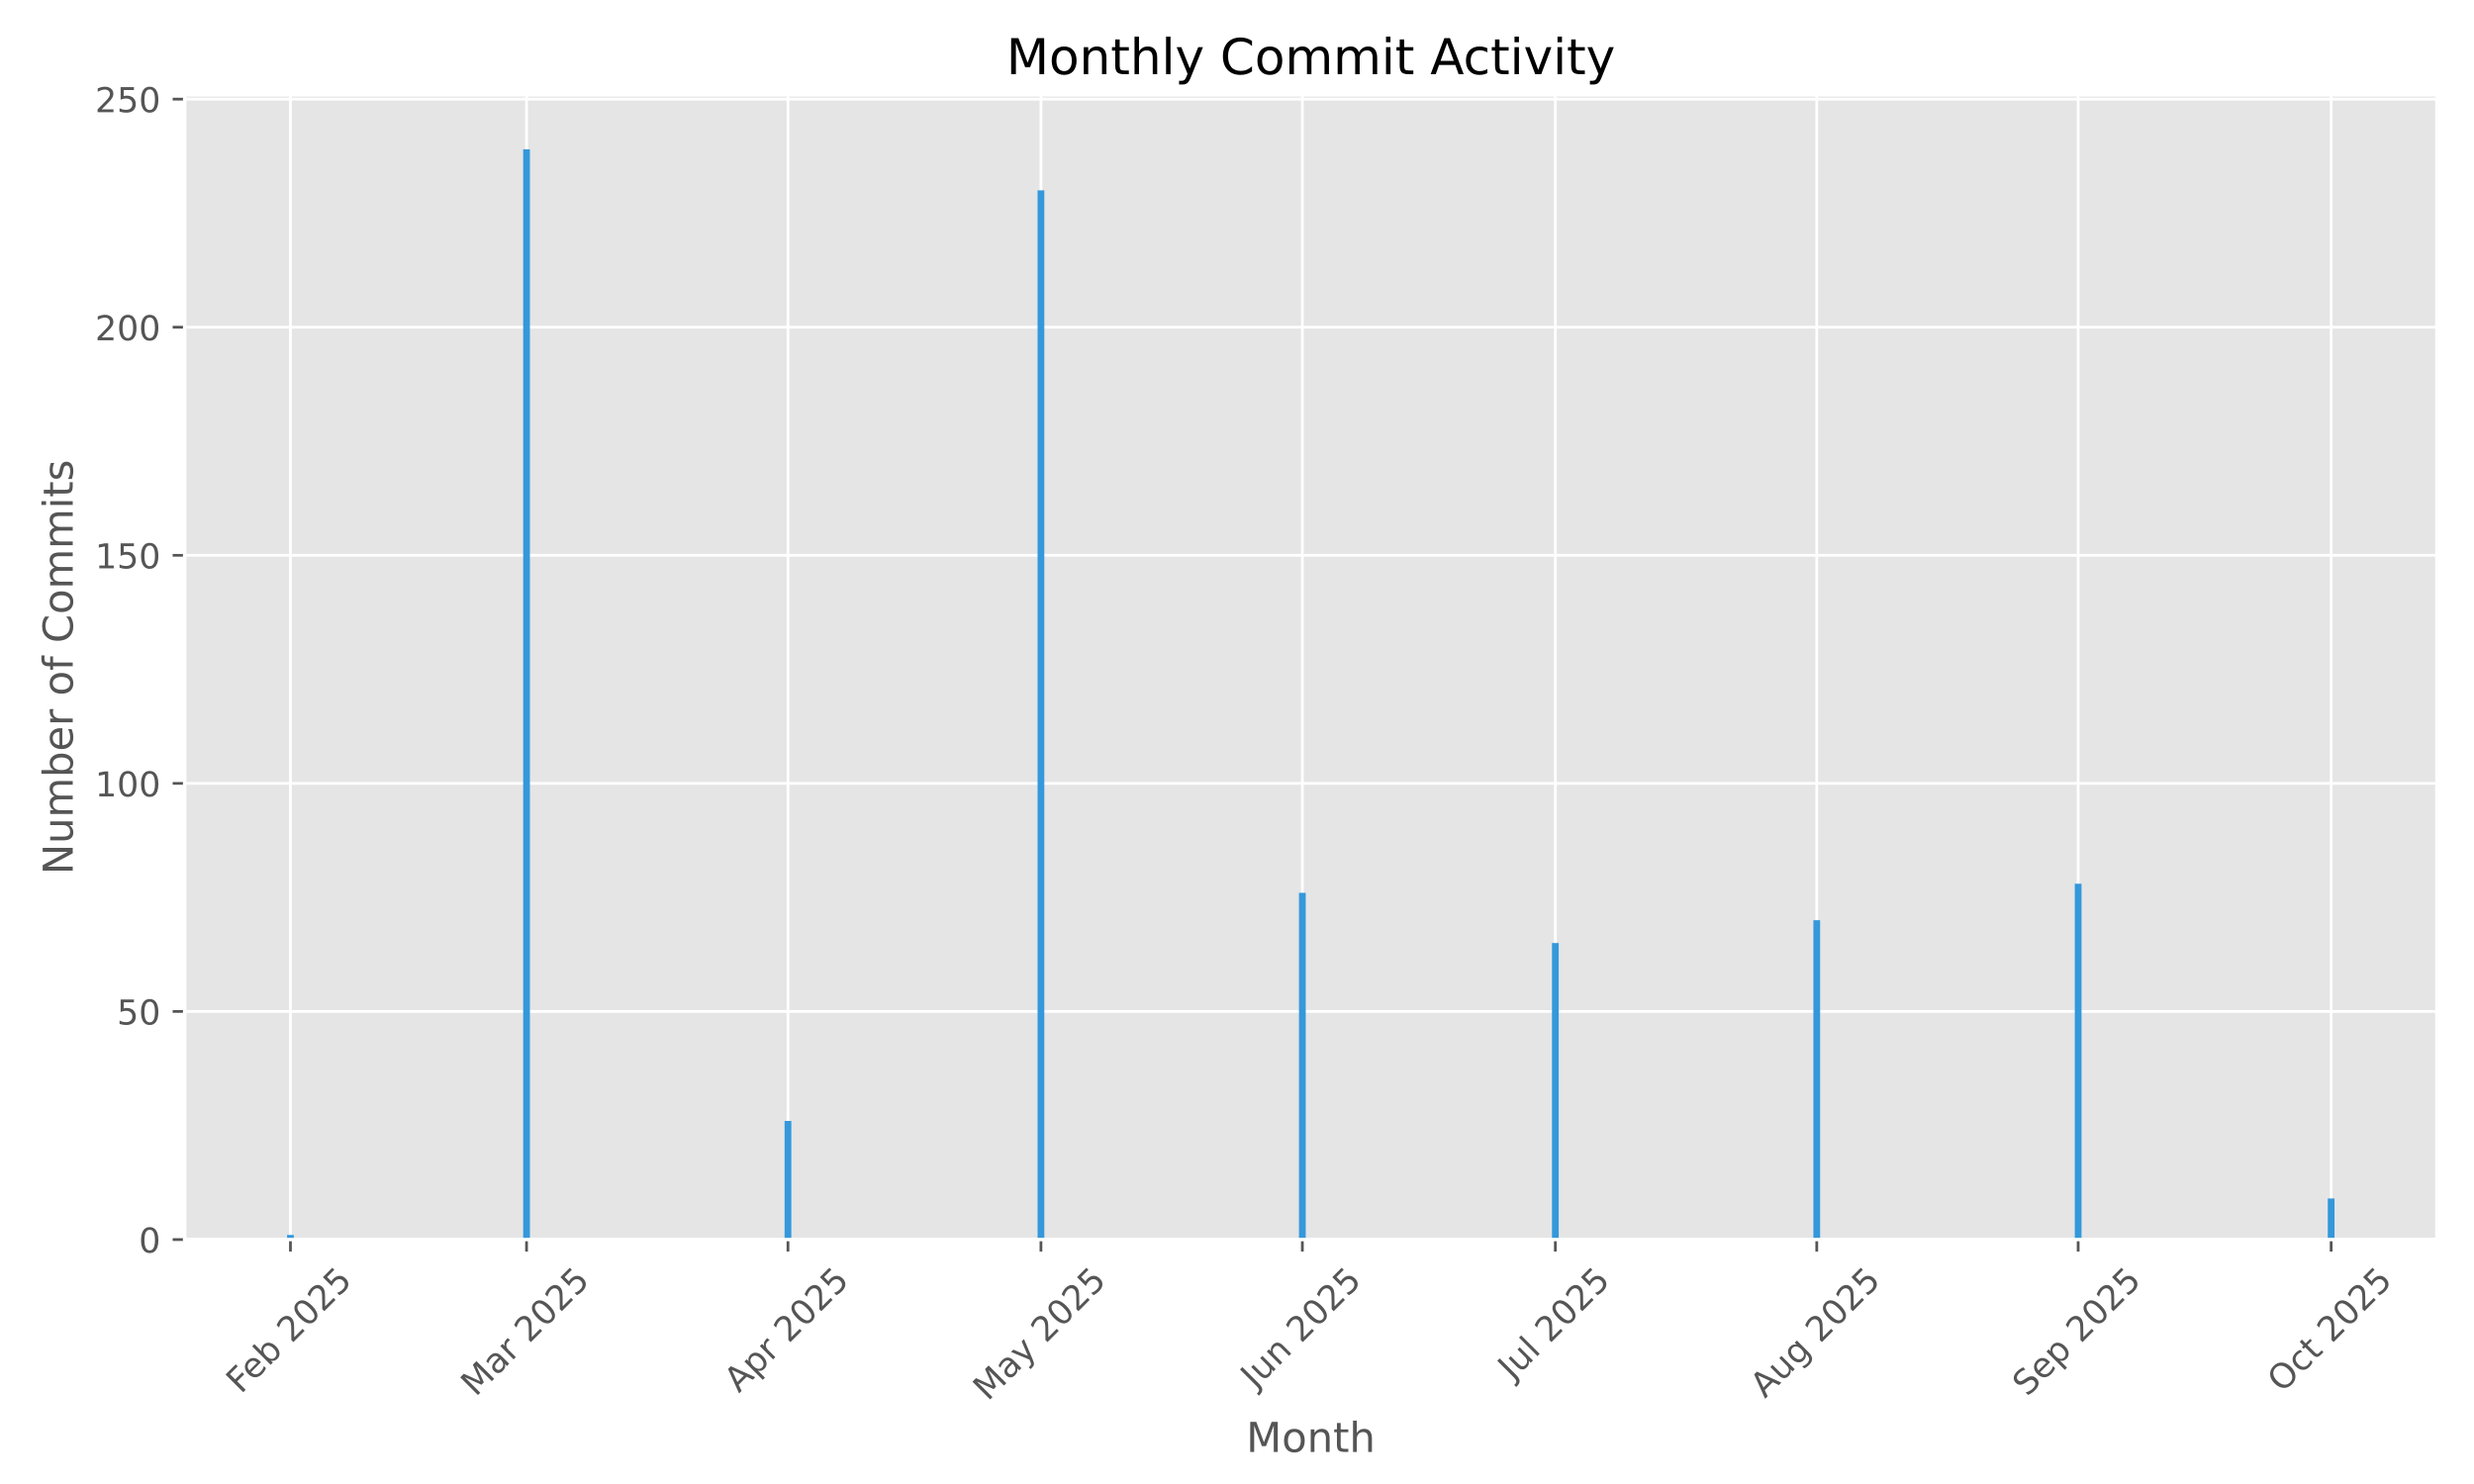
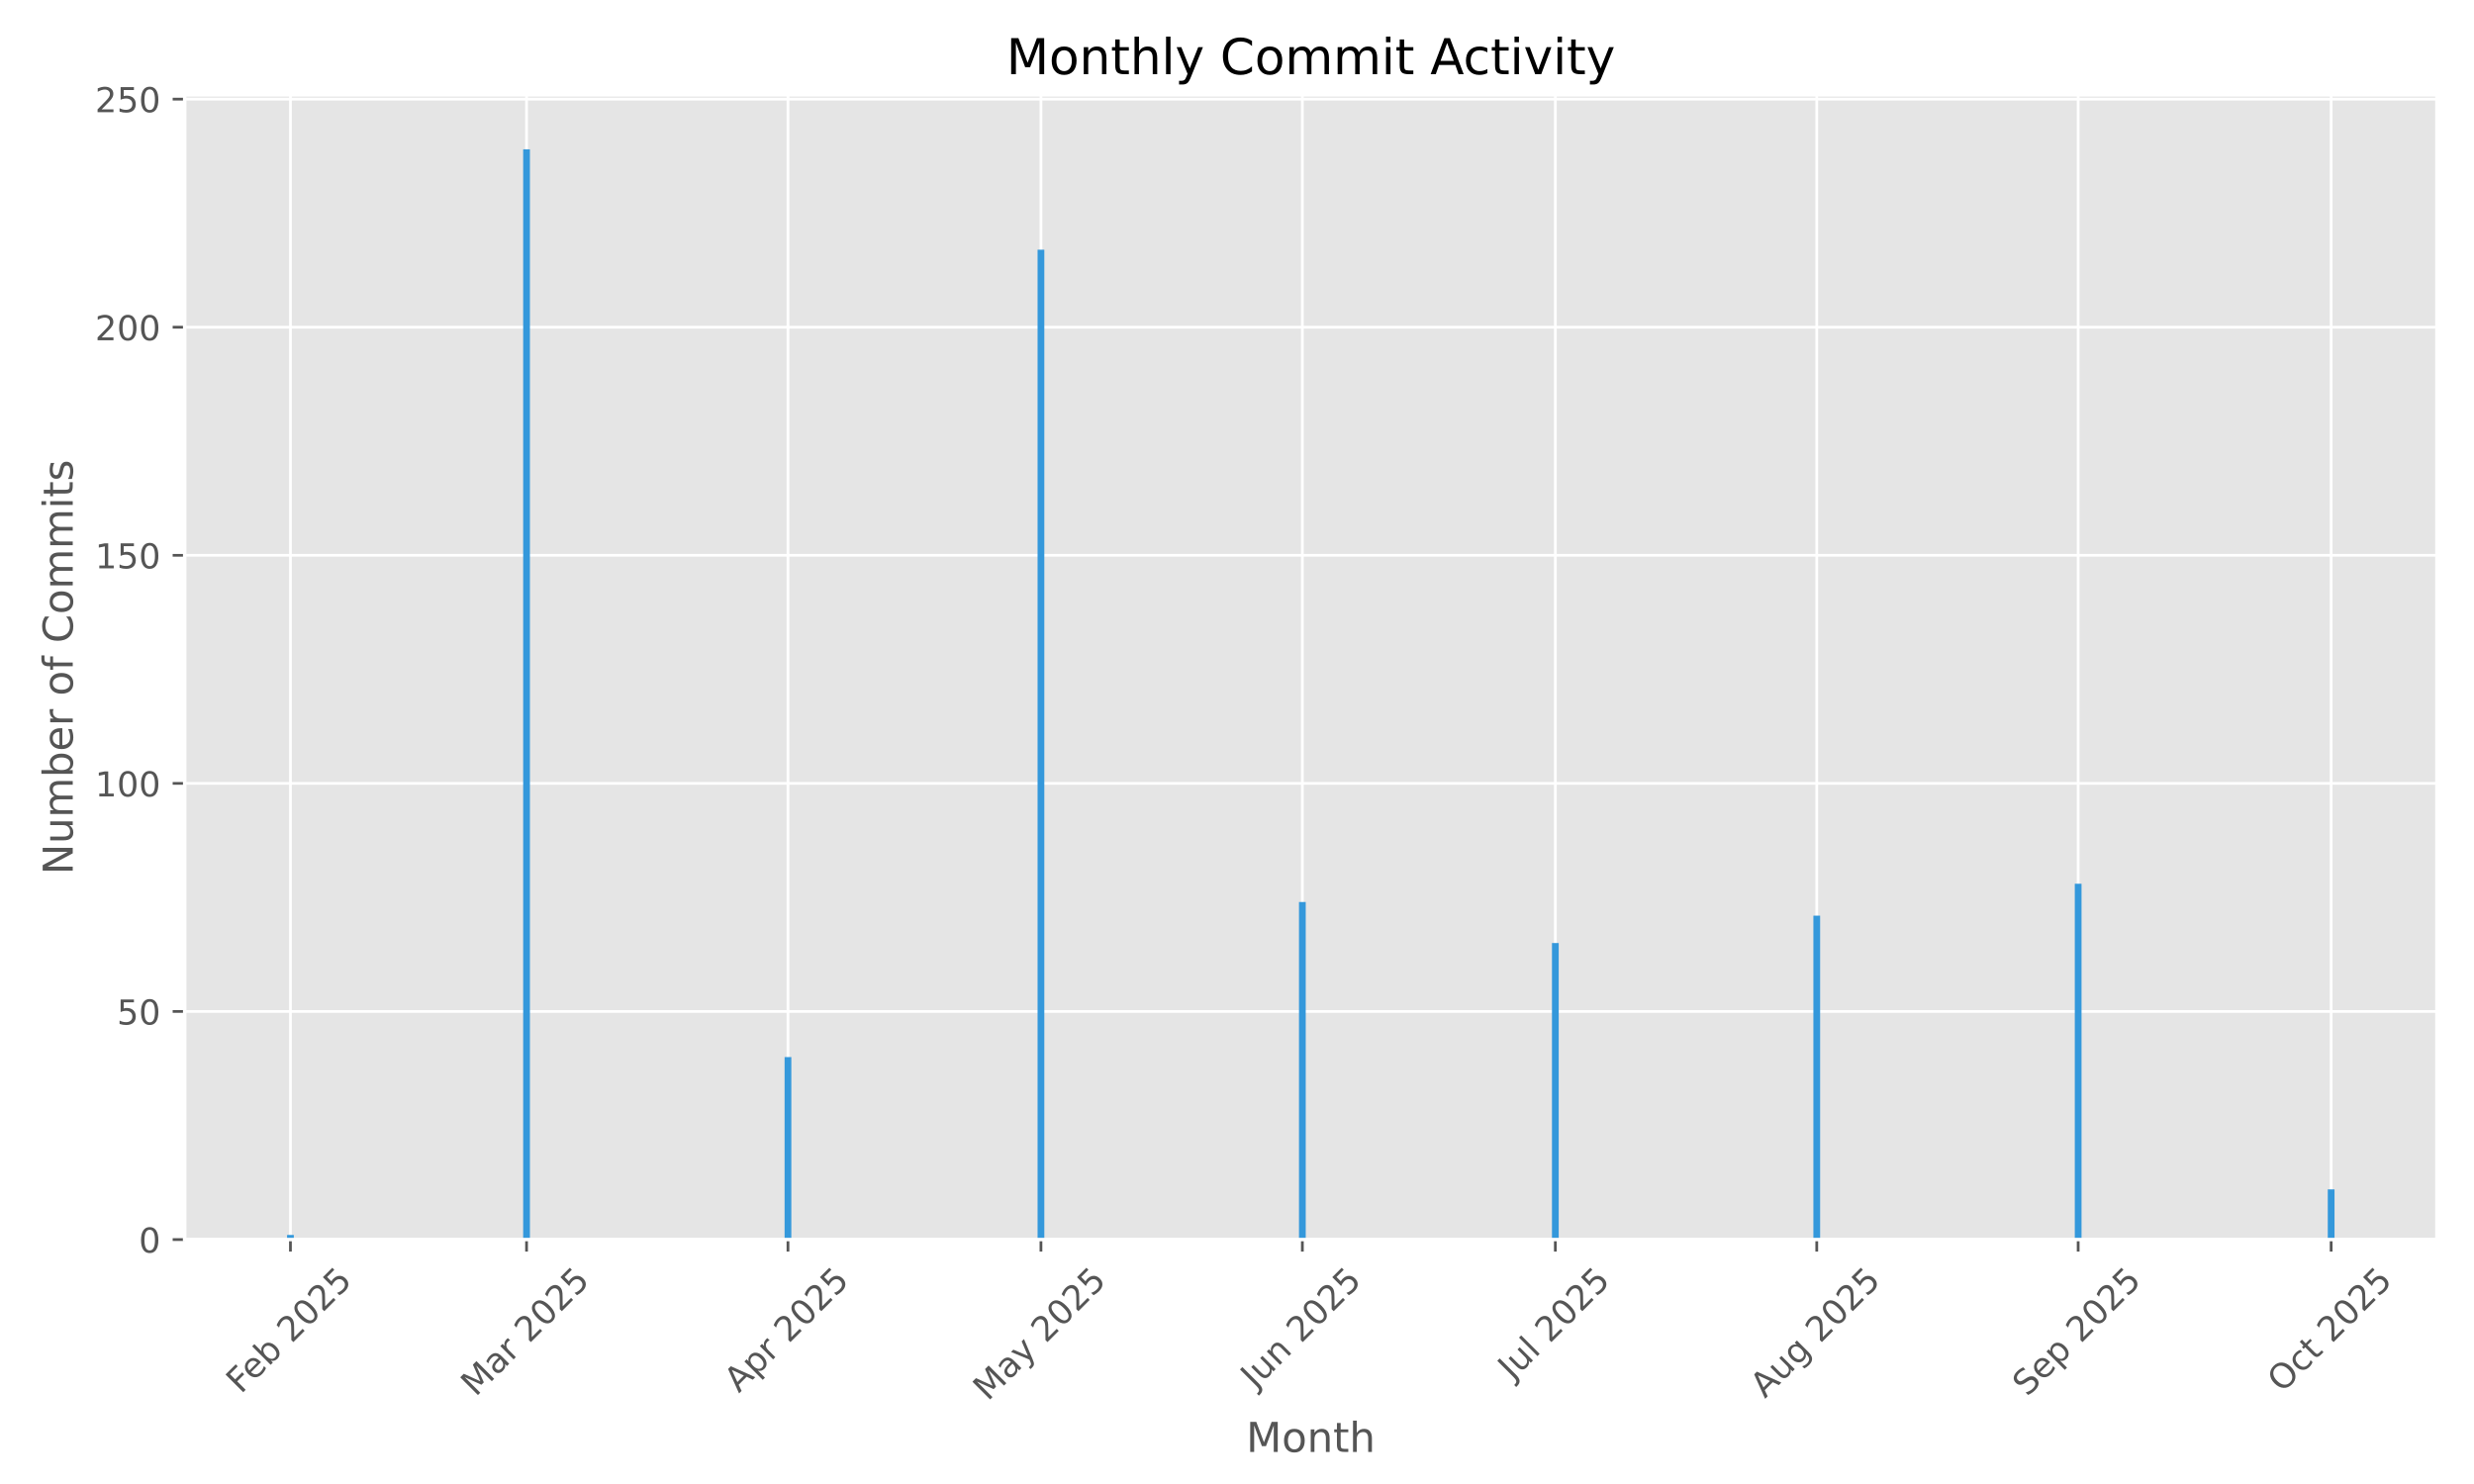
<svg xmlns="http://www.w3.org/2000/svg" xmlns:xlink="http://www.w3.org/1999/xlink" width="720pt" height="432pt" viewBox="0 0 720 432" version="1.1">
  <defs>
    <style type="text/css">*{stroke-linejoin: round; stroke-linecap: butt}</style>
  </defs>
  <g id="figure_1">
    <g id="patch_1">
      <path d="M 0 432  L 720 432  L 720 0  L 0 0  z " style="fill: #ffffff" />
    </g>
    <g id="axes_1">
      <g id="patch_2">
        <path d="M 53.75 360.838  L 709.2 360.838  L 709.2 27.6  L 53.75 27.6  z " style="fill: #e5e5e5" />
      </g>
      <g id="matplotlib.axis_1">
        <g id="xtick_1">
          <g id="line2d_1">
-             <path d="M 84.525 360.838  L 84.525 27.6  " clip-path="url(#p4f305690bd)" style="fill: none; stroke: #ffffff; stroke-width: 0.8; stroke-linecap: square" />
+             <path d="M 84.525 360.838  L 84.525 27.6  " clip-path="url(#p3b19de6bbc)" style="fill: none; stroke: #ffffff; stroke-width: 0.8; stroke-linecap: square" />
          </g>
          <g id="line2d_2">
            <defs>
-               <path id="m5c60077157" d="M 0 0  L 0 3.5  " style="stroke: #555555; stroke-width: 0.8" />
+               <path id="m95433b7eb6" d="M 0 0  L 0 3.5  " style="stroke: #555555; stroke-width: 0.8" />
            </defs>
            <g>
-               <use xlink:href="#m5c60077157" x="84.525" y="360.838" style="fill: #555555; stroke: #555555; stroke-width: 0.8" />
+               <use xlink:href="#m95433b7eb6" x="84.525" y="360.838" style="fill: #555555; stroke: #555555; stroke-width: 0.8" />
            </g>
          </g>
          <g id="text_1">
            <g style="fill: #555555" transform="translate(70.09544 405.9722) rotate(-45) scale(0.1 -0.1)">
              <defs>
                <path id="DejaVuSans-46" d="M 628 4666  L 3309 4666  L 3309 4134  L 1259 4134  L 1259 2759  L 3109 2759  L 3109 2228  L 1259 2228  L 1259 0  L 628 0  L 628 4666  z " transform="scale(0.015625)" />
                <path id="DejaVuSans-65" d="M 3597 1894  L 3597 1613  L 953 1613  Q 991 1019 1311 708  Q 1631 397 2203 397  Q 2534 397 2845 478  Q 3156 559 3463 722  L 3463 178  Q 3153 47 2828 -22  Q 2503 -91 2169 -91  Q 1331 -91 842 396  Q 353 884 353 1716  Q 353 2575 817 3079  Q 1281 3584 2069 3584  Q 2775 3584 3186 3129  Q 3597 2675 3597 1894  z M 3022 2063  Q 3016 2534 2758 2815  Q 2500 3097 2075 3097  Q 1594 3097 1305 2825  Q 1016 2553 972 2059  L 3022 2063  z " transform="scale(0.015625)" />
                <path id="DejaVuSans-62" d="M 3116 1747  Q 3116 2381 2855 2742  Q 2594 3103 2138 3103  Q 1681 3103 1420 2742  Q 1159 2381 1159 1747  Q 1159 1113 1420 752  Q 1681 391 2138 391  Q 2594 391 2855 752  Q 3116 1113 3116 1747  z M 1159 2969  Q 1341 3281 1617 3432  Q 1894 3584 2278 3584  Q 2916 3584 3314 3078  Q 3713 2572 3713 1747  Q 3713 922 3314 415  Q 2916 -91 2278 -91  Q 1894 -91 1617 61  Q 1341 213 1159 525  L 1159 0  L 581 0  L 581 4863  L 1159 4863  L 1159 2969  z " transform="scale(0.015625)" />
                <path id="DejaVuSans-20" transform="scale(0.015625)" />
                <path id="DejaVuSans-32" d="M 1228 531  L 3431 531  L 3431 0  L 469 0  L 469 531  Q 828 903 1448 1529  Q 2069 2156 2228 2338  Q 2531 2678 2651 2914  Q 2772 3150 2772 3378  Q 2772 3750 2511 3984  Q 2250 4219 1831 4219  Q 1534 4219 1204 4116  Q 875 4013 500 3803  L 500 4441  Q 881 4594 1212 4672  Q 1544 4750 1819 4750  Q 2544 4750 2975 4387  Q 3406 4025 3406 3419  Q 3406 3131 3298 2873  Q 3191 2616 2906 2266  Q 2828 2175 2409 1742  Q 1991 1309 1228 531  z " transform="scale(0.015625)" />
                <path id="DejaVuSans-30" d="M 2034 4250  Q 1547 4250 1301 3770  Q 1056 3291 1056 2328  Q 1056 1369 1301 889  Q 1547 409 2034 409  Q 2525 409 2770 889  Q 3016 1369 3016 2328  Q 3016 3291 2770 3770  Q 2525 4250 2034 4250  z M 2034 4750  Q 2819 4750 3233 4129  Q 3647 3509 3647 2328  Q 3647 1150 3233 529  Q 2819 -91 2034 -91  Q 1250 -91 836 529  Q 422 1150 422 2328  Q 422 3509 836 4129  Q 1250 4750 2034 4750  z " transform="scale(0.015625)" />
                <path id="DejaVuSans-35" d="M 691 4666  L 3169 4666  L 3169 4134  L 1269 4134  L 1269 2991  Q 1406 3038 1543 3061  Q 1681 3084 1819 3084  Q 2600 3084 3056 2656  Q 3513 2228 3513 1497  Q 3513 744 3044 326  Q 2575 -91 1722 -91  Q 1428 -91 1123 -41  Q 819 9 494 109  L 494 744  Q 775 591 1075 516  Q 1375 441 1709 441  Q 2250 441 2565 725  Q 2881 1009 2881 1497  Q 2881 1984 2565 2268  Q 2250 2553 1709 2553  Q 1456 2553 1204 2497  Q 953 2441 691 2322  L 691 4666  z " transform="scale(0.015625)" />
              </defs>
              <use xlink:href="#DejaVuSans-46" />
              <use xlink:href="#DejaVuSans-65" transform="translate(52.01953 0)" />
              <use xlink:href="#DejaVuSans-62" transform="translate(113.543 0)" />
              <use xlink:href="#DejaVuSans-20" transform="translate(177.0195 0)" />
              <use xlink:href="#DejaVuSans-32" transform="translate(208.8066 0)" />
              <use xlink:href="#DejaVuSans-30" transform="translate(272.4297 0)" />
              <use xlink:href="#DejaVuSans-32" transform="translate(336.0527 0)" />
              <use xlink:href="#DejaVuSans-35" transform="translate(399.6758 0)" />
            </g>
          </g>
        </g>
        <g id="xtick_2">
          <g id="line2d_3">
-             <path d="M 153.241 360.838  L 153.241 27.6  " clip-path="url(#p4f305690bd)" style="fill: none; stroke: #ffffff; stroke-width: 0.8; stroke-linecap: square" />
+             <path d="M 153.241 360.838  L 153.241 27.6  " clip-path="url(#p3b19de6bbc)" style="fill: none; stroke: #ffffff; stroke-width: 0.8; stroke-linecap: square" />
          </g>
          <g id="line2d_4">
            <g>
-               <use xlink:href="#m5c60077157" x="153.241" y="360.838" style="fill: #555555; stroke: #555555; stroke-width: 0.8" />
+               <use xlink:href="#m95433b7eb6" x="153.241" y="360.838" style="fill: #555555; stroke: #555555; stroke-width: 0.8" />
            </g>
          </g>
          <g id="text_2">
            <g style="fill: #555555" transform="translate(138.3996 406.7953) rotate(-45) scale(0.1 -0.1)">
              <defs>
                <path id="DejaVuSans-4d" d="M 628 4666  L 1569 4666  L 2759 1491  L 3956 4666  L 4897 4666  L 4897 0  L 4281 0  L 4281 4097  L 3078 897  L 2444 897  L 1241 4097  L 1241 0  L 628 0  L 628 4666  z " transform="scale(0.015625)" />
                <path id="DejaVuSans-61" d="M 2194 1759  Q 1497 1759 1228 1600  Q 959 1441 959 1056  Q 959 750 1161 570  Q 1363 391 1709 391  Q 2188 391 2477 730  Q 2766 1069 2766 1631  L 2766 1759  L 2194 1759  z M 3341 1997  L 3341 0  L 2766 0  L 2766 531  Q 2569 213 2275 61  Q 1981 -91 1556 -91  Q 1019 -91 701 211  Q 384 513 384 1019  Q 384 1609 779 1909  Q 1175 2209 1959 2209  L 2766 2209  L 2766 2266  Q 2766 2663 2505 2880  Q 2244 3097 1772 3097  Q 1472 3097 1187 3025  Q 903 2953 641 2809  L 641 3341  Q 956 3463 1253 3523  Q 1550 3584 1831 3584  Q 2591 3584 2966 3190  Q 3341 2797 3341 1997  z " transform="scale(0.015625)" />
                <path id="DejaVuSans-72" d="M 2631 2963  Q 2534 3019 2420 3045  Q 2306 3072 2169 3072  Q 1681 3072 1420 2755  Q 1159 2438 1159 1844  L 1159 0  L 581 0  L 581 3500  L 1159 3500  L 1159 2956  Q 1341 3275 1631 3429  Q 1922 3584 2338 3584  Q 2397 3584 2469 3576  Q 2541 3569 2628 3553  L 2631 2963  z " transform="scale(0.015625)" />
              </defs>
              <use xlink:href="#DejaVuSans-4d" />
              <use xlink:href="#DejaVuSans-61" transform="translate(86.2793 0)" />
              <use xlink:href="#DejaVuSans-72" transform="translate(147.5586 0)" />
              <use xlink:href="#DejaVuSans-20" transform="translate(188.6719 0)" />
              <use xlink:href="#DejaVuSans-32" transform="translate(220.459 0)" />
              <use xlink:href="#DejaVuSans-30" transform="translate(284.082 0)" />
              <use xlink:href="#DejaVuSans-32" transform="translate(347.7051 0)" />
              <use xlink:href="#DejaVuSans-35" transform="translate(411.3281 0)" />
            </g>
          </g>
        </g>
        <g id="xtick_3">
          <g id="line2d_5">
-             <path d="M 229.319 360.838  L 229.319 27.6  " clip-path="url(#p4f305690bd)" style="fill: none; stroke: #ffffff; stroke-width: 0.8; stroke-linecap: square" />
+             <path d="M 229.319 360.838  L 229.319 27.6  " clip-path="url(#p3b19de6bbc)" style="fill: none; stroke: #ffffff; stroke-width: 0.8; stroke-linecap: square" />
          </g>
          <g id="line2d_6">
            <g>
-               <use xlink:href="#m5c60077157" x="229.319" y="360.838" style="fill: #555555; stroke: #555555; stroke-width: 0.8" />
+               <use xlink:href="#m95433b7eb6" x="229.319" y="360.838" style="fill: #555555; stroke: #555555; stroke-width: 0.8" />
            </g>
          </g>
          <g id="text_3">
            <g style="fill: #555555" transform="translate(215.0318 405.6871) rotate(-45) scale(0.1 -0.1)">
              <defs>
                <path id="DejaVuSans-41" d="M 2188 4044  L 1331 1722  L 3047 1722  L 2188 4044  z M 1831 4666  L 2547 4666  L 4325 0  L 3669 0  L 3244 1197  L 1141 1197  L 716 0  L 50 0  L 1831 4666  z " transform="scale(0.015625)" />
                <path id="DejaVuSans-70" d="M 1159 525  L 1159 -1331  L 581 -1331  L 581 3500  L 1159 3500  L 1159 2969  Q 1341 3281 1617 3432  Q 1894 3584 2278 3584  Q 2916 3584 3314 3078  Q 3713 2572 3713 1747  Q 3713 922 3314 415  Q 2916 -91 2278 -91  Q 1894 -91 1617 61  Q 1341 213 1159 525  z M 3116 1747  Q 3116 2381 2855 2742  Q 2594 3103 2138 3103  Q 1681 3103 1420 2742  Q 1159 2381 1159 1747  Q 1159 1113 1420 752  Q 1681 391 2138 391  Q 2594 391 2855 752  Q 3116 1113 3116 1747  z " transform="scale(0.015625)" />
              </defs>
              <use xlink:href="#DejaVuSans-41" />
              <use xlink:href="#DejaVuSans-70" transform="translate(68.4082 0)" />
              <use xlink:href="#DejaVuSans-72" transform="translate(131.8848 0)" />
              <use xlink:href="#DejaVuSans-20" transform="translate(172.998 0)" />
              <use xlink:href="#DejaVuSans-32" transform="translate(204.7852 0)" />
              <use xlink:href="#DejaVuSans-30" transform="translate(268.4082 0)" />
              <use xlink:href="#DejaVuSans-32" transform="translate(332.0312 0)" />
              <use xlink:href="#DejaVuSans-35" transform="translate(395.6543 0)" />
            </g>
          </g>
        </g>
        <g id="xtick_4">
          <g id="line2d_7">
-             <path d="M 302.943 360.838  L 302.943 27.6  " clip-path="url(#p4f305690bd)" style="fill: none; stroke: #ffffff; stroke-width: 0.8; stroke-linecap: square" />
+             <path d="M 302.943 360.838  L 302.943 27.6  " clip-path="url(#p3b19de6bbc)" style="fill: none; stroke: #ffffff; stroke-width: 0.8; stroke-linecap: square" />
          </g>
          <g id="line2d_8">
            <g>
-               <use xlink:href="#m5c60077157" x="302.943" y="360.838" style="fill: #555555; stroke: #555555; stroke-width: 0.8" />
+               <use xlink:href="#m95433b7eb6" x="302.943" y="360.838" style="fill: #555555; stroke: #555555; stroke-width: 0.8" />
            </g>
          </g>
          <g id="text_4">
            <g style="fill: #555555" transform="translate(287.4626 408.0736) rotate(-45) scale(0.1 -0.1)">
              <defs>
                <path id="DejaVuSans-79" d="M 2059 -325  Q 1816 -950 1584 -1140  Q 1353 -1331 966 -1331  L 506 -1331  L 506 -850  L 844 -850  Q 1081 -850 1212 -737  Q 1344 -625 1503 -206  L 1606 56  L 191 3500  L 800 3500  L 1894 763  L 2988 3500  L 3597 3500  L 2059 -325  z " transform="scale(0.015625)" />
              </defs>
              <use xlink:href="#DejaVuSans-4d" />
              <use xlink:href="#DejaVuSans-61" transform="translate(86.2793 0)" />
              <use xlink:href="#DejaVuSans-79" transform="translate(147.5586 0)" />
              <use xlink:href="#DejaVuSans-20" transform="translate(206.7383 0)" />
              <use xlink:href="#DejaVuSans-32" transform="translate(238.5254 0)" />
              <use xlink:href="#DejaVuSans-30" transform="translate(302.1484 0)" />
              <use xlink:href="#DejaVuSans-32" transform="translate(365.7715 0)" />
              <use xlink:href="#DejaVuSans-35" transform="translate(429.3945 0)" />
            </g>
          </g>
        </g>
        <g id="xtick_5">
          <g id="line2d_9">
-             <path d="M 379.021 360.838  L 379.021 27.6  " clip-path="url(#p4f305690bd)" style="fill: none; stroke: #ffffff; stroke-width: 0.8; stroke-linecap: square" />
+             <path d="M 379.021 360.838  L 379.021 27.6  " clip-path="url(#p3b19de6bbc)" style="fill: none; stroke: #ffffff; stroke-width: 0.8; stroke-linecap: square" />
          </g>
          <g id="line2d_10">
            <g>
-               <use xlink:href="#m5c60077157" x="379.021" y="360.838" style="fill: #555555; stroke: #555555; stroke-width: 0.8" />
+               <use xlink:href="#m95433b7eb6" x="379.021" y="360.838" style="fill: #555555; stroke: #555555; stroke-width: 0.8" />
            </g>
          </g>
          <g id="text_5">
            <g style="fill: #555555" transform="translate(365.3262 404.5027) rotate(-45) scale(0.1 -0.1)">
              <defs>
                <path id="DejaVuSans-4a" d="M 628 4666  L 1259 4666  L 1259 325  Q 1259 -519 939 -900  Q 619 -1281 -91 -1281  L -331 -1281  L -331 -750  L -134 -750  Q 284 -750 456 -515  Q 628 -281 628 325  L 628 4666  z " transform="scale(0.015625)" />
                <path id="DejaVuSans-75" d="M 544 1381  L 544 3500  L 1119 3500  L 1119 1403  Q 1119 906 1312 657  Q 1506 409 1894 409  Q 2359 409 2629 706  Q 2900 1003 2900 1516  L 2900 3500  L 3475 3500  L 3475 0  L 2900 0  L 2900 538  Q 2691 219 2414 64  Q 2138 -91 1772 -91  Q 1169 -91 856 284  Q 544 659 544 1381  z M 1991 3584  L 1991 3584  z " transform="scale(0.015625)" />
                <path id="DejaVuSans-6e" d="M 3513 2113  L 3513 0  L 2938 0  L 2938 2094  Q 2938 2591 2744 2837  Q 2550 3084 2163 3084  Q 1697 3084 1428 2787  Q 1159 2491 1159 1978  L 1159 0  L 581 0  L 581 3500  L 1159 3500  L 1159 2956  Q 1366 3272 1645 3428  Q 1925 3584 2291 3584  Q 2894 3584 3203 3211  Q 3513 2838 3513 2113  z " transform="scale(0.015625)" />
              </defs>
              <use xlink:href="#DejaVuSans-4a" />
              <use xlink:href="#DejaVuSans-75" transform="translate(29.49219 0)" />
              <use xlink:href="#DejaVuSans-6e" transform="translate(92.87109 0)" />
              <use xlink:href="#DejaVuSans-20" transform="translate(156.25 0)" />
              <use xlink:href="#DejaVuSans-32" transform="translate(188.0371 0)" />
              <use xlink:href="#DejaVuSans-30" transform="translate(251.6602 0)" />
              <use xlink:href="#DejaVuSans-32" transform="translate(315.2832 0)" />
              <use xlink:href="#DejaVuSans-35" transform="translate(378.9062 0)" />
            </g>
          </g>
        </g>
        <g id="xtick_6">
          <g id="line2d_11">
-             <path d="M 452.645 360.838  L 452.645 27.6  " clip-path="url(#p4f305690bd)" style="fill: none; stroke: #ffffff; stroke-width: 0.8; stroke-linecap: square" />
+             <path d="M 452.645 360.838  L 452.645 27.6  " clip-path="url(#p3b19de6bbc)" style="fill: none; stroke: #ffffff; stroke-width: 0.8; stroke-linecap: square" />
          </g>
          <g id="line2d_12">
            <g>
-               <use xlink:href="#m5c60077157" x="452.645" y="360.838" style="fill: #555555; stroke: #555555; stroke-width: 0.8" />
+               <use xlink:href="#m95433b7eb6" x="452.645" y="360.838" style="fill: #555555; stroke: #555555; stroke-width: 0.8" />
            </g>
          </g>
          <g id="text_6">
            <g style="fill: #555555" transform="translate(440.2086 401.9859) rotate(-45) scale(0.1 -0.1)">
              <defs>
                <path id="DejaVuSans-6c" d="M 603 4863  L 1178 4863  L 1178 0  L 603 0  L 603 4863  z " transform="scale(0.015625)" />
              </defs>
              <use xlink:href="#DejaVuSans-4a" />
              <use xlink:href="#DejaVuSans-75" transform="translate(29.49219 0)" />
              <use xlink:href="#DejaVuSans-6c" transform="translate(92.87109 0)" />
              <use xlink:href="#DejaVuSans-20" transform="translate(120.6543 0)" />
              <use xlink:href="#DejaVuSans-32" transform="translate(152.4414 0)" />
              <use xlink:href="#DejaVuSans-30" transform="translate(216.0645 0)" />
              <use xlink:href="#DejaVuSans-32" transform="translate(279.6875 0)" />
              <use xlink:href="#DejaVuSans-35" transform="translate(343.3105 0)" />
            </g>
          </g>
        </g>
        <g id="xtick_7">
          <g id="line2d_13">
-             <path d="M 528.723 360.838  L 528.723 27.6  " clip-path="url(#p4f305690bd)" style="fill: none; stroke: #ffffff; stroke-width: 0.8; stroke-linecap: square" />
+             <path d="M 528.723 360.838  L 528.723 27.6  " clip-path="url(#p3b19de6bbc)" style="fill: none; stroke: #ffffff; stroke-width: 0.8; stroke-linecap: square" />
          </g>
          <g id="line2d_14">
            <g>
-               <use xlink:href="#m5c60077157" x="528.723" y="360.838" style="fill: #555555; stroke: #555555; stroke-width: 0.8" />
+               <use xlink:href="#m95433b7eb6" x="528.723" y="360.838" style="fill: #555555; stroke: #555555; stroke-width: 0.8" />
            </g>
          </g>
          <g id="text_7">
            <g style="fill: #555555" transform="translate(513.6489 407.2616) rotate(-45) scale(0.1 -0.1)">
              <defs>
                <path id="DejaVuSans-67" d="M 2906 1791  Q 2906 2416 2648 2759  Q 2391 3103 1925 3103  Q 1463 3103 1205 2759  Q 947 2416 947 1791  Q 947 1169 1205 825  Q 1463 481 1925 481  Q 2391 481 2648 825  Q 2906 1169 2906 1791  z M 3481 434  Q 3481 -459 3084 -895  Q 2688 -1331 1869 -1331  Q 1566 -1331 1297 -1286  Q 1028 -1241 775 -1147  L 775 -588  Q 1028 -725 1275 -790  Q 1522 -856 1778 -856  Q 2344 -856 2625 -561  Q 2906 -266 2906 331  L 2906 616  Q 2728 306 2450 153  Q 2172 0 1784 0  Q 1141 0 747 490  Q 353 981 353 1791  Q 353 2603 747 3093  Q 1141 3584 1784 3584  Q 2172 3584 2450 3431  Q 2728 3278 2906 2969  L 2906 3500  L 3481 3500  L 3481 434  z " transform="scale(0.015625)" />
              </defs>
              <use xlink:href="#DejaVuSans-41" />
              <use xlink:href="#DejaVuSans-75" transform="translate(68.4082 0)" />
              <use xlink:href="#DejaVuSans-67" transform="translate(131.7871 0)" />
              <use xlink:href="#DejaVuSans-20" transform="translate(195.2637 0)" />
              <use xlink:href="#DejaVuSans-32" transform="translate(227.0508 0)" />
              <use xlink:href="#DejaVuSans-30" transform="translate(290.6738 0)" />
              <use xlink:href="#DejaVuSans-32" transform="translate(354.2969 0)" />
              <use xlink:href="#DejaVuSans-35" transform="translate(417.9199 0)" />
            </g>
          </g>
        </g>
        <g id="xtick_8">
          <g id="line2d_15">
-             <path d="M 604.801 360.838  L 604.801 27.6  " clip-path="url(#p4f305690bd)" style="fill: none; stroke: #ffffff; stroke-width: 0.8; stroke-linecap: square" />
+             <path d="M 604.801 360.838  L 604.801 27.6  " clip-path="url(#p3b19de6bbc)" style="fill: none; stroke: #ffffff; stroke-width: 0.8; stroke-linecap: square" />
          </g>
          <g id="line2d_16">
            <g>
-               <use xlink:href="#m5c60077157" x="604.801" y="360.838" style="fill: #555555; stroke: #555555; stroke-width: 0.8" />
+               <use xlink:href="#m95433b7eb6" x="604.801" y="360.838" style="fill: #555555; stroke: #555555; stroke-width: 0.8" />
            </g>
          </g>
          <g id="text_8">
            <g style="fill: #555555" transform="translate(589.9663 406.7832) rotate(-45) scale(0.1 -0.1)">
              <defs>
                <path id="DejaVuSans-53" d="M 3425 4513  L 3425 3897  Q 3066 4069 2747 4153  Q 2428 4238 2131 4238  Q 1616 4238 1336 4038  Q 1056 3838 1056 3469  Q 1056 3159 1242 3001  Q 1428 2844 1947 2747  L 2328 2669  Q 3034 2534 3370 2195  Q 3706 1856 3706 1288  Q 3706 609 3251 259  Q 2797 -91 1919 -91  Q 1588 -91 1214 -16  Q 841 59 441 206  L 441 856  Q 825 641 1194 531  Q 1563 422 1919 422  Q 2459 422 2753 634  Q 3047 847 3047 1241  Q 3047 1584 2836 1778  Q 2625 1972 2144 2069  L 1759 2144  Q 1053 2284 737 2584  Q 422 2884 422 3419  Q 422 4038 858 4394  Q 1294 4750 2059 4750  Q 2388 4750 2728 4690  Q 3069 4631 3425 4513  z " transform="scale(0.015625)" />
              </defs>
              <use xlink:href="#DejaVuSans-53" />
              <use xlink:href="#DejaVuSans-65" transform="translate(63.47656 0)" />
              <use xlink:href="#DejaVuSans-70" transform="translate(125 0)" />
              <use xlink:href="#DejaVuSans-20" transform="translate(188.4766 0)" />
              <use xlink:href="#DejaVuSans-32" transform="translate(220.2637 0)" />
              <use xlink:href="#DejaVuSans-30" transform="translate(283.8867 0)" />
              <use xlink:href="#DejaVuSans-32" transform="translate(347.5098 0)" />
              <use xlink:href="#DejaVuSans-35" transform="translate(411.1328 0)" />
            </g>
          </g>
        </g>
        <g id="xtick_9">
          <g id="line2d_17">
-             <path d="M 678.425 360.838  L 678.425 27.6  " clip-path="url(#p4f305690bd)" style="fill: none; stroke: #ffffff; stroke-width: 0.8; stroke-linecap: square" />
+             <path d="M 678.425 360.838  L 678.425 27.6  " clip-path="url(#p3b19de6bbc)" style="fill: none; stroke: #ffffff; stroke-width: 0.8; stroke-linecap: square" />
          </g>
          <g id="line2d_18">
            <g>
-               <use xlink:href="#m5c60077157" x="678.425" y="360.838" style="fill: #555555; stroke: #555555; stroke-width: 0.8" />
+               <use xlink:href="#m95433b7eb6" x="678.425" y="360.838" style="fill: #555555; stroke: #555555; stroke-width: 0.8" />
            </g>
          </g>
          <g id="text_9">
            <g style="fill: #555555" transform="translate(664.1416 405.6805) rotate(-45) scale(0.1 -0.1)">
              <defs>
                <path id="DejaVuSans-4f" d="M 2522 4238  Q 1834 4238 1429 3725  Q 1025 3213 1025 2328  Q 1025 1447 1429 934  Q 1834 422 2522 422  Q 3209 422 3611 934  Q 4013 1447 4013 2328  Q 4013 3213 3611 3725  Q 3209 4238 2522 4238  z M 2522 4750  Q 3503 4750 4090 4092  Q 4678 3434 4678 2328  Q 4678 1225 4090 567  Q 3503 -91 2522 -91  Q 1538 -91 948 565  Q 359 1222 359 2328  Q 359 3434 948 4092  Q 1538 4750 2522 4750  z " transform="scale(0.015625)" />
                <path id="DejaVuSans-63" d="M 3122 3366  L 3122 2828  Q 2878 2963 2633 3030  Q 2388 3097 2138 3097  Q 1578 3097 1268 2742  Q 959 2388 959 1747  Q 959 1106 1268 751  Q 1578 397 2138 397  Q 2388 397 2633 464  Q 2878 531 3122 666  L 3122 134  Q 2881 22 2623 -34  Q 2366 -91 2075 -91  Q 1284 -91 818 406  Q 353 903 353 1747  Q 353 2603 823 3093  Q 1294 3584 2113 3584  Q 2378 3584 2631 3529  Q 2884 3475 3122 3366  z " transform="scale(0.015625)" />
                <path id="DejaVuSans-74" d="M 1172 4494  L 1172 3500  L 2356 3500  L 2356 3053  L 1172 3053  L 1172 1153  Q 1172 725 1289 603  Q 1406 481 1766 481  L 2356 481  L 2356 0  L 1766 0  Q 1100 0 847 248  Q 594 497 594 1153  L 594 3053  L 172 3053  L 172 3500  L 594 3500  L 594 4494  L 1172 4494  z " transform="scale(0.015625)" />
              </defs>
              <use xlink:href="#DejaVuSans-4f" />
              <use xlink:href="#DejaVuSans-63" transform="translate(78.71094 0)" />
              <use xlink:href="#DejaVuSans-74" transform="translate(133.6914 0)" />
              <use xlink:href="#DejaVuSans-20" transform="translate(172.9004 0)" />
              <use xlink:href="#DejaVuSans-32" transform="translate(204.6875 0)" />
              <use xlink:href="#DejaVuSans-30" transform="translate(268.3105 0)" />
              <use xlink:href="#DejaVuSans-32" transform="translate(331.9336 0)" />
              <use xlink:href="#DejaVuSans-35" transform="translate(395.5566 0)" />
            </g>
          </g>
        </g>
        <g id="text_10">
          <g style="fill: #555555" transform="translate(362.6697 422.6623) scale(0.12 -0.12)">
            <defs>
              <path id="DejaVuSans-6f" d="M 1959 3097  Q 1497 3097 1228 2736  Q 959 2375 959 1747  Q 959 1119 1226 758  Q 1494 397 1959 397  Q 2419 397 2687 759  Q 2956 1122 2956 1747  Q 2956 2369 2687 2733  Q 2419 3097 1959 3097  z M 1959 3584  Q 2709 3584 3137 3096  Q 3566 2609 3566 1747  Q 3566 888 3137 398  Q 2709 -91 1959 -91  Q 1206 -91 779 398  Q 353 888 353 1747  Q 353 2609 779 3096  Q 1206 3584 1959 3584  z " transform="scale(0.015625)" />
              <path id="DejaVuSans-68" d="M 3513 2113  L 3513 0  L 2938 0  L 2938 2094  Q 2938 2591 2744 2837  Q 2550 3084 2163 3084  Q 1697 3084 1428 2787  Q 1159 2491 1159 1978  L 1159 0  L 581 0  L 581 4863  L 1159 4863  L 1159 2956  Q 1366 3272 1645 3428  Q 1925 3584 2291 3584  Q 2894 3584 3203 3211  Q 3513 2838 3513 2113  z " transform="scale(0.015625)" />
            </defs>
            <use xlink:href="#DejaVuSans-4d" />
            <use xlink:href="#DejaVuSans-6f" transform="translate(86.2793 0)" />
            <use xlink:href="#DejaVuSans-6e" transform="translate(147.4609 0)" />
            <use xlink:href="#DejaVuSans-74" transform="translate(210.8398 0)" />
            <use xlink:href="#DejaVuSans-68" transform="translate(250.0488 0)" />
          </g>
        </g>
      </g>
      <g id="matplotlib.axis_2">
        <g id="ytick_1">
          <g id="line2d_19">
-             <path d="M 53.75 360.838  L 709.2 360.838  " clip-path="url(#p4f305690bd)" style="fill: none; stroke: #ffffff; stroke-width: 0.8; stroke-linecap: square" />
+             <path d="M 53.75 360.838  L 709.2 360.838  " clip-path="url(#p3b19de6bbc)" style="fill: none; stroke: #ffffff; stroke-width: 0.8; stroke-linecap: square" />
          </g>
          <g id="line2d_20">
            <defs>
-               <path id="m3fe7e5e130" d="M 0 0  L -3.5 0  " style="stroke: #555555; stroke-width: 0.8" />
+               <path id="mc7cd3612da" d="M 0 0  L -3.5 0  " style="stroke: #555555; stroke-width: 0.8" />
            </defs>
            <g>
-               <use xlink:href="#m3fe7e5e130" x="53.75" y="360.838" style="fill: #555555; stroke: #555555; stroke-width: 0.8" />
+               <use xlink:href="#mc7cd3612da" x="53.75" y="360.838" style="fill: #555555; stroke: #555555; stroke-width: 0.8" />
            </g>
          </g>
          <g id="text_11">
            <g style="fill: #555555" transform="translate(40.3875 364.6374) scale(0.1 -0.1)">
              <use xlink:href="#DejaVuSans-30" />
            </g>
          </g>
        </g>
        <g id="ytick_2">
          <g id="line2d_21">
-             <path d="M 53.75 294.443  L 709.2 294.443  " clip-path="url(#p4f305690bd)" style="fill: none; stroke: #ffffff; stroke-width: 0.8; stroke-linecap: square" />
+             <path d="M 53.75 294.443  L 709.2 294.443  " clip-path="url(#p3b19de6bbc)" style="fill: none; stroke: #ffffff; stroke-width: 0.8; stroke-linecap: square" />
          </g>
          <g id="line2d_22">
            <g>
-               <use xlink:href="#m3fe7e5e130" x="53.75" y="294.443" style="fill: #555555; stroke: #555555; stroke-width: 0.8" />
+               <use xlink:href="#mc7cd3612da" x="53.75" y="294.443" style="fill: #555555; stroke: #555555; stroke-width: 0.8" />
            </g>
          </g>
          <g id="text_12">
            <g style="fill: #555555" transform="translate(34.025 298.242) scale(0.1 -0.1)">
              <use xlink:href="#DejaVuSans-35" />
              <use xlink:href="#DejaVuSans-30" transform="translate(63.62305 0)" />
            </g>
          </g>
        </g>
        <g id="ytick_3">
          <g id="line2d_23">
-             <path d="M 53.75 228.047  L 709.2 228.047  " clip-path="url(#p4f305690bd)" style="fill: none; stroke: #ffffff; stroke-width: 0.8; stroke-linecap: square" />
+             <path d="M 53.75 228.047  L 709.2 228.047  " clip-path="url(#p3b19de6bbc)" style="fill: none; stroke: #ffffff; stroke-width: 0.8; stroke-linecap: square" />
          </g>
          <g id="line2d_24">
            <g>
-               <use xlink:href="#m3fe7e5e130" x="53.75" y="228.047" style="fill: #555555; stroke: #555555; stroke-width: 0.8" />
+               <use xlink:href="#mc7cd3612da" x="53.75" y="228.047" style="fill: #555555; stroke: #555555; stroke-width: 0.8" />
            </g>
          </g>
          <g id="text_13">
            <g style="fill: #555555" transform="translate(27.6625 231.8467) scale(0.1 -0.1)">
              <defs>
                <path id="DejaVuSans-31" d="M 794 531  L 1825 531  L 1825 4091  L 703 3866  L 703 4441  L 1819 4666  L 2450 4666  L 2450 531  L 3481 531  L 3481 0  L 794 0  L 794 531  z " transform="scale(0.015625)" />
              </defs>
              <use xlink:href="#DejaVuSans-31" />
              <use xlink:href="#DejaVuSans-30" transform="translate(63.62305 0)" />
              <use xlink:href="#DejaVuSans-30" transform="translate(127.2461 0)" />
            </g>
          </g>
        </g>
        <g id="ytick_4">
          <g id="line2d_25">
-             <path d="M 53.75 161.652  L 709.2 161.652  " clip-path="url(#p4f305690bd)" style="fill: none; stroke: #ffffff; stroke-width: 0.8; stroke-linecap: square" />
+             <path d="M 53.75 161.652  L 709.2 161.652  " clip-path="url(#p3b19de6bbc)" style="fill: none; stroke: #ffffff; stroke-width: 0.8; stroke-linecap: square" />
          </g>
          <g id="line2d_26">
            <g>
-               <use xlink:href="#m3fe7e5e130" x="53.75" y="161.652" style="fill: #555555; stroke: #555555; stroke-width: 0.8" />
+               <use xlink:href="#mc7cd3612da" x="53.75" y="161.652" style="fill: #555555; stroke: #555555; stroke-width: 0.8" />
            </g>
          </g>
          <g id="text_14">
            <g style="fill: #555555" transform="translate(27.6625 165.4514) scale(0.1 -0.1)">
              <use xlink:href="#DejaVuSans-31" />
              <use xlink:href="#DejaVuSans-35" transform="translate(63.62305 0)" />
              <use xlink:href="#DejaVuSans-30" transform="translate(127.2461 0)" />
            </g>
          </g>
        </g>
        <g id="ytick_5">
          <g id="line2d_27">
-             <path d="M 53.75 95.257  L 709.2 95.257  " clip-path="url(#p4f305690bd)" style="fill: none; stroke: #ffffff; stroke-width: 0.8; stroke-linecap: square" />
+             <path d="M 53.75 95.257  L 709.2 95.257  " clip-path="url(#p3b19de6bbc)" style="fill: none; stroke: #ffffff; stroke-width: 0.8; stroke-linecap: square" />
          </g>
          <g id="line2d_28">
            <g>
-               <use xlink:href="#m3fe7e5e130" x="53.75" y="95.257" style="fill: #555555; stroke: #555555; stroke-width: 0.8" />
+               <use xlink:href="#mc7cd3612da" x="53.75" y="95.257" style="fill: #555555; stroke: #555555; stroke-width: 0.8" />
            </g>
          </g>
          <g id="text_15">
            <g style="fill: #555555" transform="translate(27.6625 99.05606) scale(0.1 -0.1)">
              <use xlink:href="#DejaVuSans-32" />
              <use xlink:href="#DejaVuSans-30" transform="translate(63.62305 0)" />
              <use xlink:href="#DejaVuSans-30" transform="translate(127.2461 0)" />
            </g>
          </g>
        </g>
        <g id="ytick_6">
          <g id="line2d_29">
-             <path d="M 53.75 28.862  L 709.2 28.862  " clip-path="url(#p4f305690bd)" style="fill: none; stroke: #ffffff; stroke-width: 0.8; stroke-linecap: square" />
+             <path d="M 53.75 28.862  L 709.2 28.862  " clip-path="url(#p3b19de6bbc)" style="fill: none; stroke: #ffffff; stroke-width: 0.8; stroke-linecap: square" />
          </g>
          <g id="line2d_30">
            <g>
-               <use xlink:href="#m3fe7e5e130" x="53.75" y="28.862" style="fill: #555555; stroke: #555555; stroke-width: 0.8" />
+               <use xlink:href="#mc7cd3612da" x="53.75" y="28.862" style="fill: #555555; stroke: #555555; stroke-width: 0.8" />
            </g>
          </g>
          <g id="text_16">
            <g style="fill: #555555" transform="translate(27.6625 32.66073) scale(0.1 -0.1)">
              <use xlink:href="#DejaVuSans-32" />
              <use xlink:href="#DejaVuSans-35" transform="translate(63.62305 0)" />
              <use xlink:href="#DejaVuSans-30" transform="translate(127.2461 0)" />
            </g>
          </g>
        </g>
        <g id="text_17">
          <g style="fill: #555555" transform="translate(21.16688 254.6138) rotate(-90) scale(0.12 -0.12)">
            <defs>
              <path id="DejaVuSans-4e" d="M 628 4666  L 1478 4666  L 3547 763  L 3547 4666  L 4159 4666  L 4159 0  L 3309 0  L 1241 3903  L 1241 0  L 628 0  L 628 4666  z " transform="scale(0.015625)" />
              <path id="DejaVuSans-6d" d="M 3328 2828  Q 3544 3216 3844 3400  Q 4144 3584 4550 3584  Q 5097 3584 5394 3201  Q 5691 2819 5691 2113  L 5691 0  L 5113 0  L 5113 2094  Q 5113 2597 4934 2840  Q 4756 3084 4391 3084  Q 3944 3084 3684 2787  Q 3425 2491 3425 1978  L 3425 0  L 2847 0  L 2847 2094  Q 2847 2600 2669 2842  Q 2491 3084 2119 3084  Q 1678 3084 1418 2786  Q 1159 2488 1159 1978  L 1159 0  L 581 0  L 581 3500  L 1159 3500  L 1159 2956  Q 1356 3278 1631 3431  Q 1906 3584 2284 3584  Q 2666 3584 2933 3390  Q 3200 3197 3328 2828  z " transform="scale(0.015625)" />
              <path id="DejaVuSans-66" d="M 2375 4863  L 2375 4384  L 1825 4384  Q 1516 4384 1395 4259  Q 1275 4134 1275 3809  L 1275 3500  L 2222 3500  L 2222 3053  L 1275 3053  L 1275 0  L 697 0  L 697 3053  L 147 3053  L 147 3500  L 697 3500  L 697 3744  Q 697 4328 969 4595  Q 1241 4863 1831 4863  L 2375 4863  z " transform="scale(0.015625)" />
              <path id="DejaVuSans-43" d="M 4122 4306  L 4122 3641  Q 3803 3938 3442 4084  Q 3081 4231 2675 4231  Q 1875 4231 1450 3742  Q 1025 3253 1025 2328  Q 1025 1406 1450 917  Q 1875 428 2675 428  Q 3081 428 3442 575  Q 3803 722 4122 1019  L 4122 359  Q 3791 134 3420 21  Q 3050 -91 2638 -91  Q 1578 -91 968 557  Q 359 1206 359 2328  Q 359 3453 968 4101  Q 1578 4750 2638 4750  Q 3056 4750 3426 4639  Q 3797 4528 4122 4306  z " transform="scale(0.015625)" />
              <path id="DejaVuSans-69" d="M 603 3500  L 1178 3500  L 1178 0  L 603 0  L 603 3500  z M 603 4863  L 1178 4863  L 1178 4134  L 603 4134  L 603 4863  z " transform="scale(0.015625)" />
              <path id="DejaVuSans-73" d="M 2834 3397  L 2834 2853  Q 2591 2978 2328 3040  Q 2066 3103 1784 3103  Q 1356 3103 1142 2972  Q 928 2841 928 2578  Q 928 2378 1081 2264  Q 1234 2150 1697 2047  L 1894 2003  Q 2506 1872 2764 1633  Q 3022 1394 3022 966  Q 3022 478 2636 193  Q 2250 -91 1575 -91  Q 1294 -91 989 -36  Q 684 19 347 128  L 347 722  Q 666 556 975 473  Q 1284 391 1588 391  Q 1994 391 2212 530  Q 2431 669 2431 922  Q 2431 1156 2273 1281  Q 2116 1406 1581 1522  L 1381 1569  Q 847 1681 609 1914  Q 372 2147 372 2553  Q 372 3047 722 3315  Q 1072 3584 1716 3584  Q 2034 3584 2315 3537  Q 2597 3491 2834 3397  z " transform="scale(0.015625)" />
            </defs>
            <use xlink:href="#DejaVuSans-4e" />
            <use xlink:href="#DejaVuSans-75" transform="translate(74.80469 0)" />
            <use xlink:href="#DejaVuSans-6d" transform="translate(138.1836 0)" />
            <use xlink:href="#DejaVuSans-62" transform="translate(235.5957 0)" />
            <use xlink:href="#DejaVuSans-65" transform="translate(299.0723 0)" />
            <use xlink:href="#DejaVuSans-72" transform="translate(360.5957 0)" />
            <use xlink:href="#DejaVuSans-20" transform="translate(401.709 0)" />
            <use xlink:href="#DejaVuSans-6f" transform="translate(433.4961 0)" />
            <use xlink:href="#DejaVuSans-66" transform="translate(494.6777 0)" />
            <use xlink:href="#DejaVuSans-20" transform="translate(529.8828 0)" />
            <use xlink:href="#DejaVuSans-43" transform="translate(561.6699 0)" />
            <use xlink:href="#DejaVuSans-6f" transform="translate(631.4941 0)" />
            <use xlink:href="#DejaVuSans-6d" transform="translate(692.6758 0)" />
            <use xlink:href="#DejaVuSans-6d" transform="translate(790.0879 0)" />
            <use xlink:href="#DejaVuSans-69" transform="translate(887.5 0)" />
            <use xlink:href="#DejaVuSans-74" transform="translate(915.2832 0)" />
            <use xlink:href="#DejaVuSans-73" transform="translate(954.4922 0)" />
          </g>
        </g>
      </g>
      <g id="patch_3">
-         <path d="M 83.543 360.838  L 85.506 360.838  L 85.506 359.51  L 83.543 359.51  z " clip-path="url(#p4f305690bd)" style="fill: #3498db" />
+         <path d="M 83.543 360.838  L 85.506 360.838  L 85.506 359.51  L 83.543 359.51  z " clip-path="url(#p3b19de6bbc)" style="fill: #3498db" />
      </g>
      <g id="patch_4">
-         <path d="M 152.259 360.838  L 154.222 360.838  L 154.222 43.468  L 152.259 43.468  z " clip-path="url(#p4f305690bd)" style="fill: #3498db" />
+         <path d="M 152.259 360.838  L 154.222 360.838  L 154.222 43.468  L 152.259 43.468  z " clip-path="url(#p3b19de6bbc)" style="fill: #3498db" />
      </g>
      <g id="patch_5">
-         <path d="M 228.337 360.838  L 230.3 360.838  L 230.3 326.313  L 228.337 326.313  z " clip-path="url(#p4f305690bd)" style="fill: #3498db" />
+         <path d="M 228.337 360.838  L 230.3 360.838  L 230.3 307.722  L 228.337 307.722  z " clip-path="url(#p3b19de6bbc)" style="fill: #3498db" />
      </g>
      <g id="patch_6">
-         <path d="M 301.961 360.838  L 303.924 360.838  L 303.924 55.42  L 301.961 55.42  z " clip-path="url(#p4f305690bd)" style="fill: #3498db" />
+         <path d="M 301.961 360.838  L 303.924 360.838  L 303.924 72.682  L 301.961 72.682  z " clip-path="url(#p3b19de6bbc)" style="fill: #3498db" />
      </g>
      <g id="patch_7">
-         <path d="M 378.039 360.838  L 380.003 360.838  L 380.003 259.917  L 378.039 259.917  z " clip-path="url(#p4f305690bd)" style="fill: #3498db" />
+         <path d="M 378.039 360.838  L 380.003 360.838  L 380.003 262.573  L 378.039 262.573  z " clip-path="url(#p3b19de6bbc)" style="fill: #3498db" />
      </g>
      <g id="patch_8">
-         <path d="M 451.663 360.838  L 453.627 360.838  L 453.627 274.524  L 451.663 274.524  z " clip-path="url(#p4f305690bd)" style="fill: #3498db" />
+         <path d="M 451.663 360.838  L 453.627 360.838  L 453.627 274.524  L 451.663 274.524  z " clip-path="url(#p3b19de6bbc)" style="fill: #3498db" />
      </g>
      <g id="patch_9">
-         <path d="M 527.741 360.838  L 529.705 360.838  L 529.705 267.885  L 527.741 267.885  z " clip-path="url(#p4f305690bd)" style="fill: #3498db" />
+         <path d="M 527.741 360.838  L 529.705 360.838  L 529.705 266.557  L 527.741 266.557  z " clip-path="url(#p3b19de6bbc)" style="fill: #3498db" />
      </g>
      <g id="patch_10">
-         <path d="M 603.82 360.838  L 605.783 360.838  L 605.783 257.261  L 603.82 257.261  z " clip-path="url(#p4f305690bd)" style="fill: #3498db" />
+         <path d="M 603.82 360.838  L 605.783 360.838  L 605.783 257.261  L 603.82 257.261  z " clip-path="url(#p3b19de6bbc)" style="fill: #3498db" />
      </g>
      <g id="patch_11">
-         <path d="M 677.444 360.838  L 679.407 360.838  L 679.407 348.887  L 677.444 348.887  z " clip-path="url(#p4f305690bd)" style="fill: #3498db" />
+         <path d="M 677.444 360.838  L 679.407 360.838  L 679.407 346.231  L 677.444 346.231  z " clip-path="url(#p3b19de6bbc)" style="fill: #3498db" />
      </g>
      <g id="patch_12">
        <path d="M 53.75 360.838  L 53.75 27.6  " style="fill: none; stroke: #ffffff; stroke-linejoin: miter; stroke-linecap: square" />
      </g>
      <g id="patch_13">
        <path d="M 709.2 360.838  L 709.2 27.6  " style="fill: none; stroke: #ffffff; stroke-linejoin: miter; stroke-linecap: square" />
      </g>
      <g id="patch_14">
        <path d="M 53.75 360.838  L 709.2 360.838  " style="fill: none; stroke: #ffffff; stroke-linejoin: miter; stroke-linecap: square" />
      </g>
      <g id="patch_15">
        <path d="M 53.75 27.6  L 709.2 27.6  " style="fill: none; stroke: #ffffff; stroke-linejoin: miter; stroke-linecap: square" />
      </g>
      <g id="text_18">
        <g transform="translate(292.861 21.6) scale(0.144 -0.144)">
          <defs>
            <path id="DejaVuSans-76" d="M 191 3500  L 800 3500  L 1894 563  L 2988 3500  L 3597 3500  L 2284 0  L 1503 0  L 191 3500  z " transform="scale(0.015625)" />
          </defs>
          <use xlink:href="#DejaVuSans-4d" />
          <use xlink:href="#DejaVuSans-6f" transform="translate(86.2793 0)" />
          <use xlink:href="#DejaVuSans-6e" transform="translate(147.4609 0)" />
          <use xlink:href="#DejaVuSans-74" transform="translate(210.8398 0)" />
          <use xlink:href="#DejaVuSans-68" transform="translate(250.0488 0)" />
          <use xlink:href="#DejaVuSans-6c" transform="translate(313.4277 0)" />
          <use xlink:href="#DejaVuSans-79" transform="translate(341.2109 0)" />
          <use xlink:href="#DejaVuSans-20" transform="translate(400.3906 0)" />
          <use xlink:href="#DejaVuSans-43" transform="translate(432.1777 0)" />
          <use xlink:href="#DejaVuSans-6f" transform="translate(502.002 0)" />
          <use xlink:href="#DejaVuSans-6d" transform="translate(563.1836 0)" />
          <use xlink:href="#DejaVuSans-6d" transform="translate(660.5957 0)" />
          <use xlink:href="#DejaVuSans-69" transform="translate(758.0078 0)" />
          <use xlink:href="#DejaVuSans-74" transform="translate(785.791 0)" />
          <use xlink:href="#DejaVuSans-20" transform="translate(825 0)" />
          <use xlink:href="#DejaVuSans-41" transform="translate(856.7871 0)" />
          <use xlink:href="#DejaVuSans-63" transform="translate(923.4453 0)" />
          <use xlink:href="#DejaVuSans-74" transform="translate(978.4258 0)" />
          <use xlink:href="#DejaVuSans-69" transform="translate(1017.635 0)" />
          <use xlink:href="#DejaVuSans-76" transform="translate(1045.418 0)" />
          <use xlink:href="#DejaVuSans-69" transform="translate(1104.598 0)" />
          <use xlink:href="#DejaVuSans-74" transform="translate(1132.381 0)" />
          <use xlink:href="#DejaVuSans-79" transform="translate(1171.59 0)" />
        </g>
      </g>
    </g>
  </g>
  <defs>
-     <clipPath id="p4f305690bd">
+     <clipPath id="p3b19de6bbc">
      <rect x="53.75" y="27.6" width="655.45" height="333.238" />
    </clipPath>
  </defs>
</svg>
